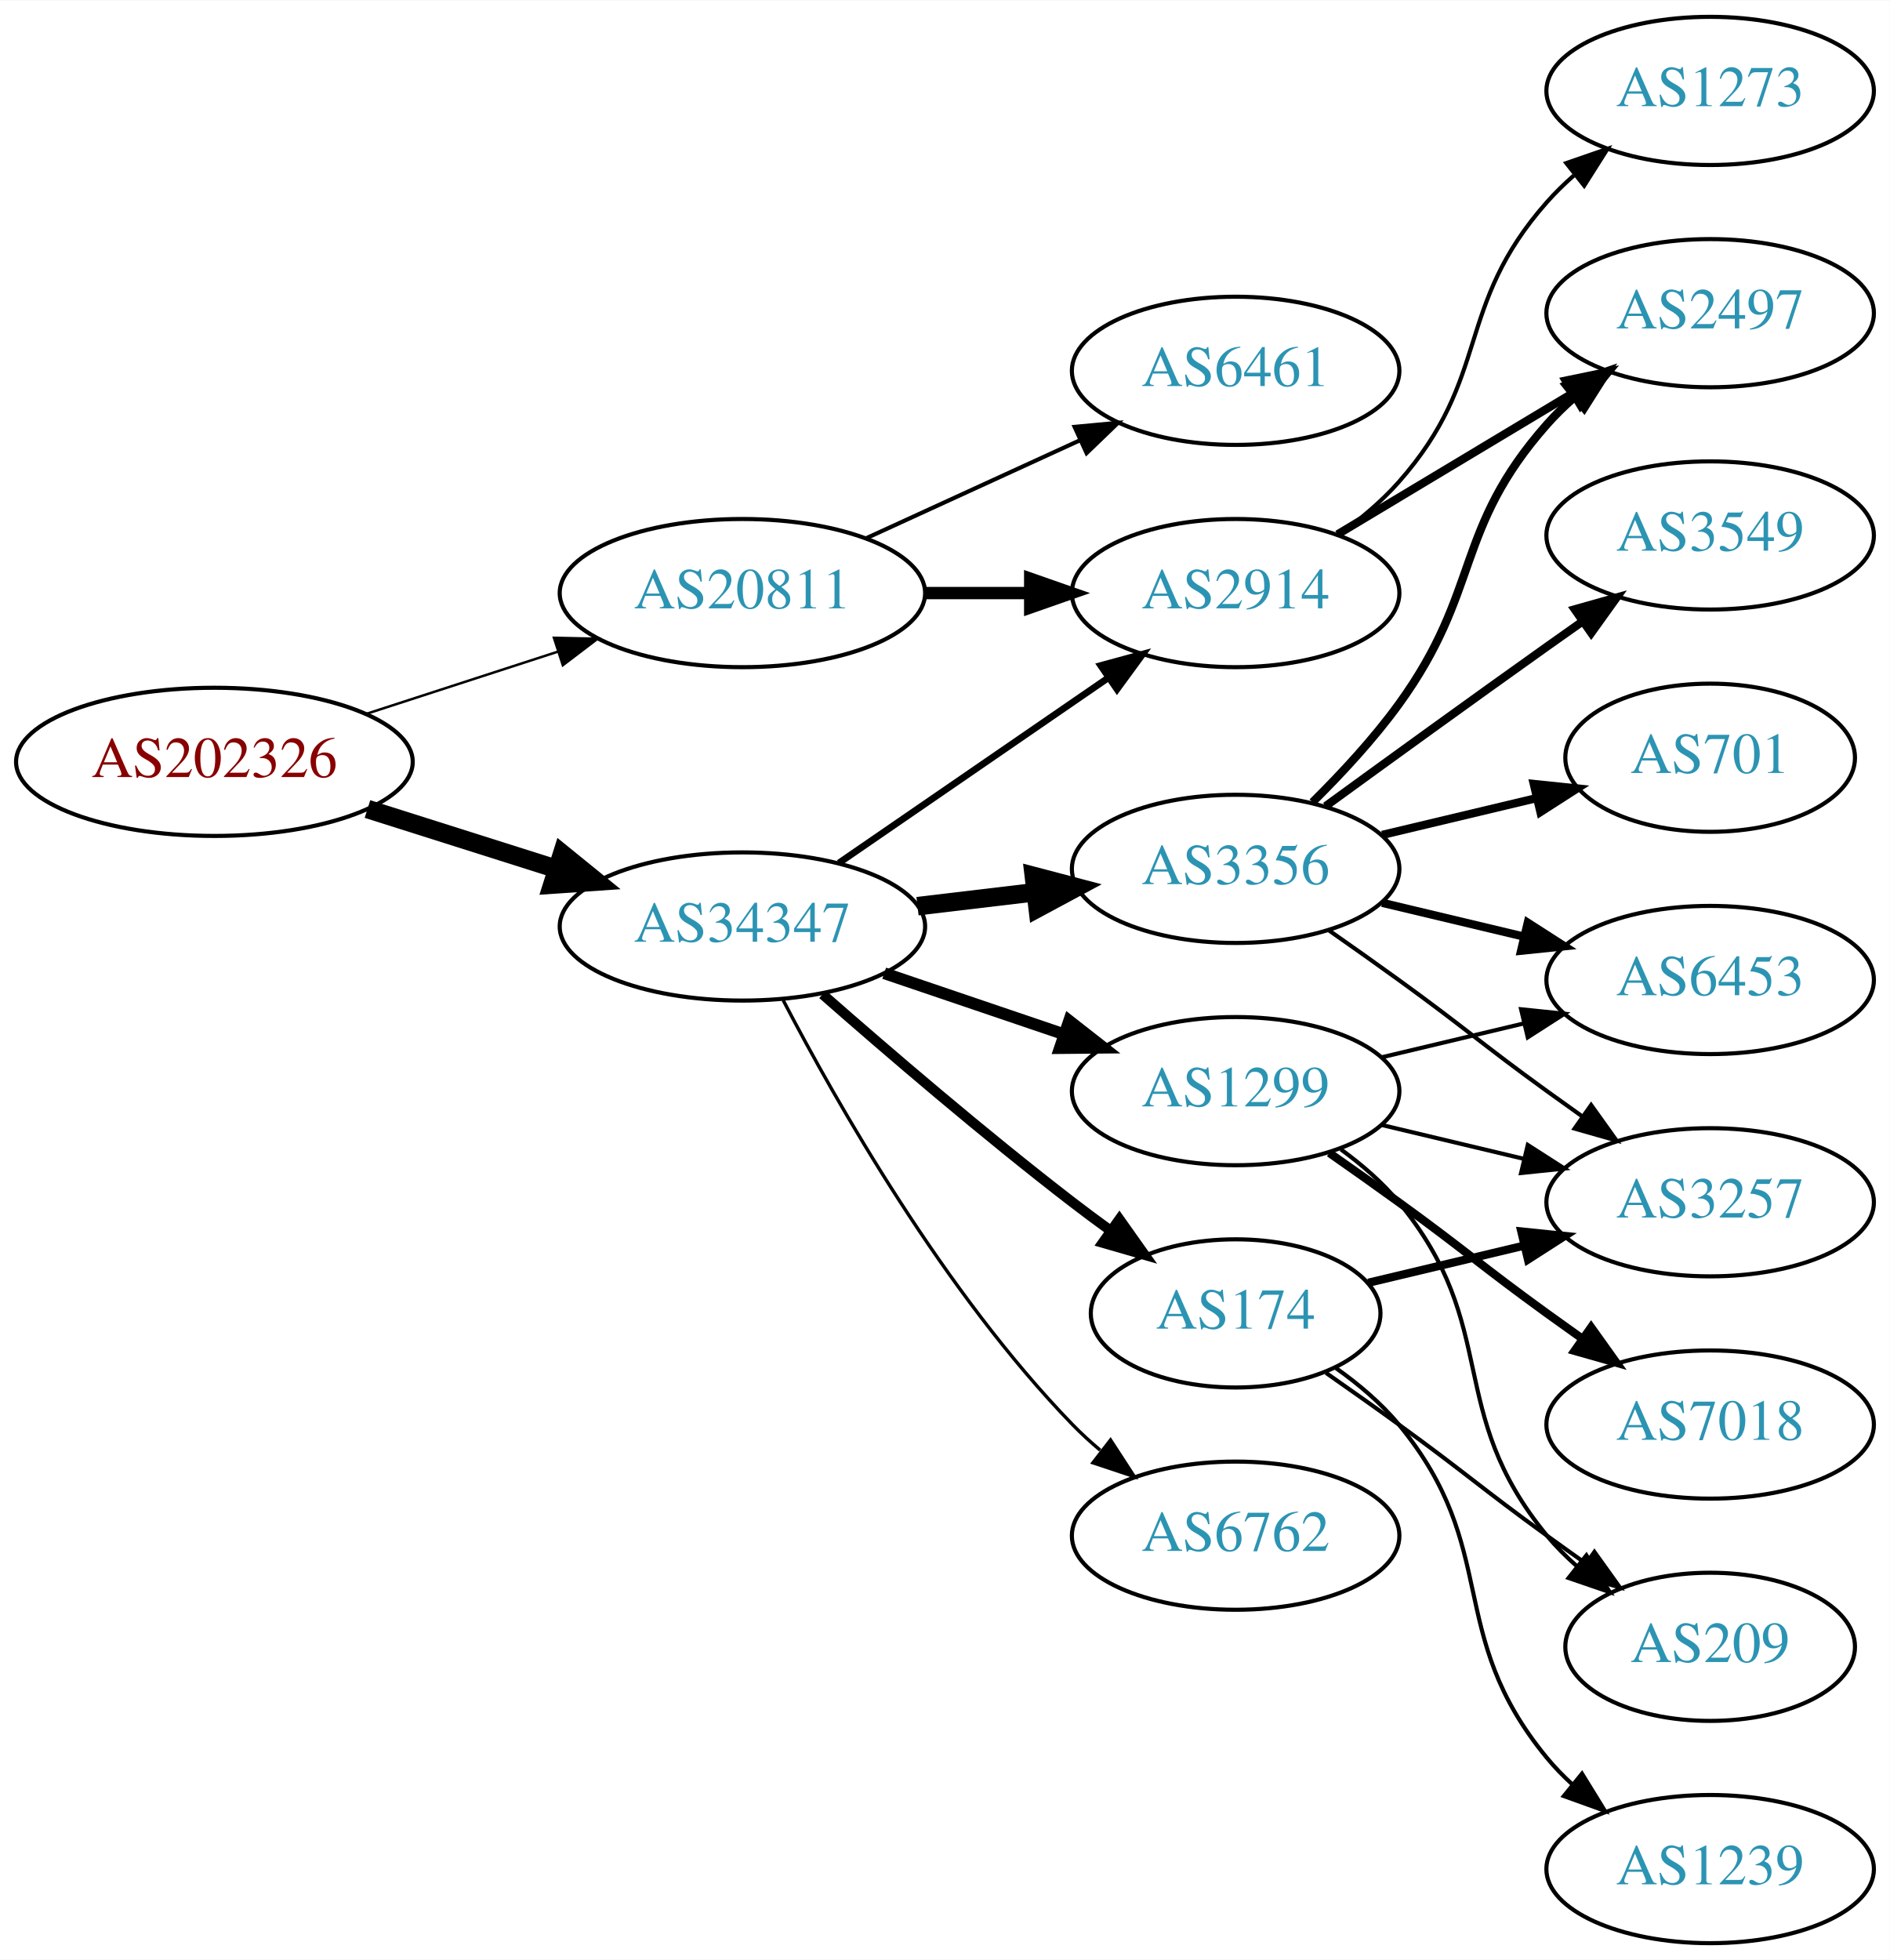
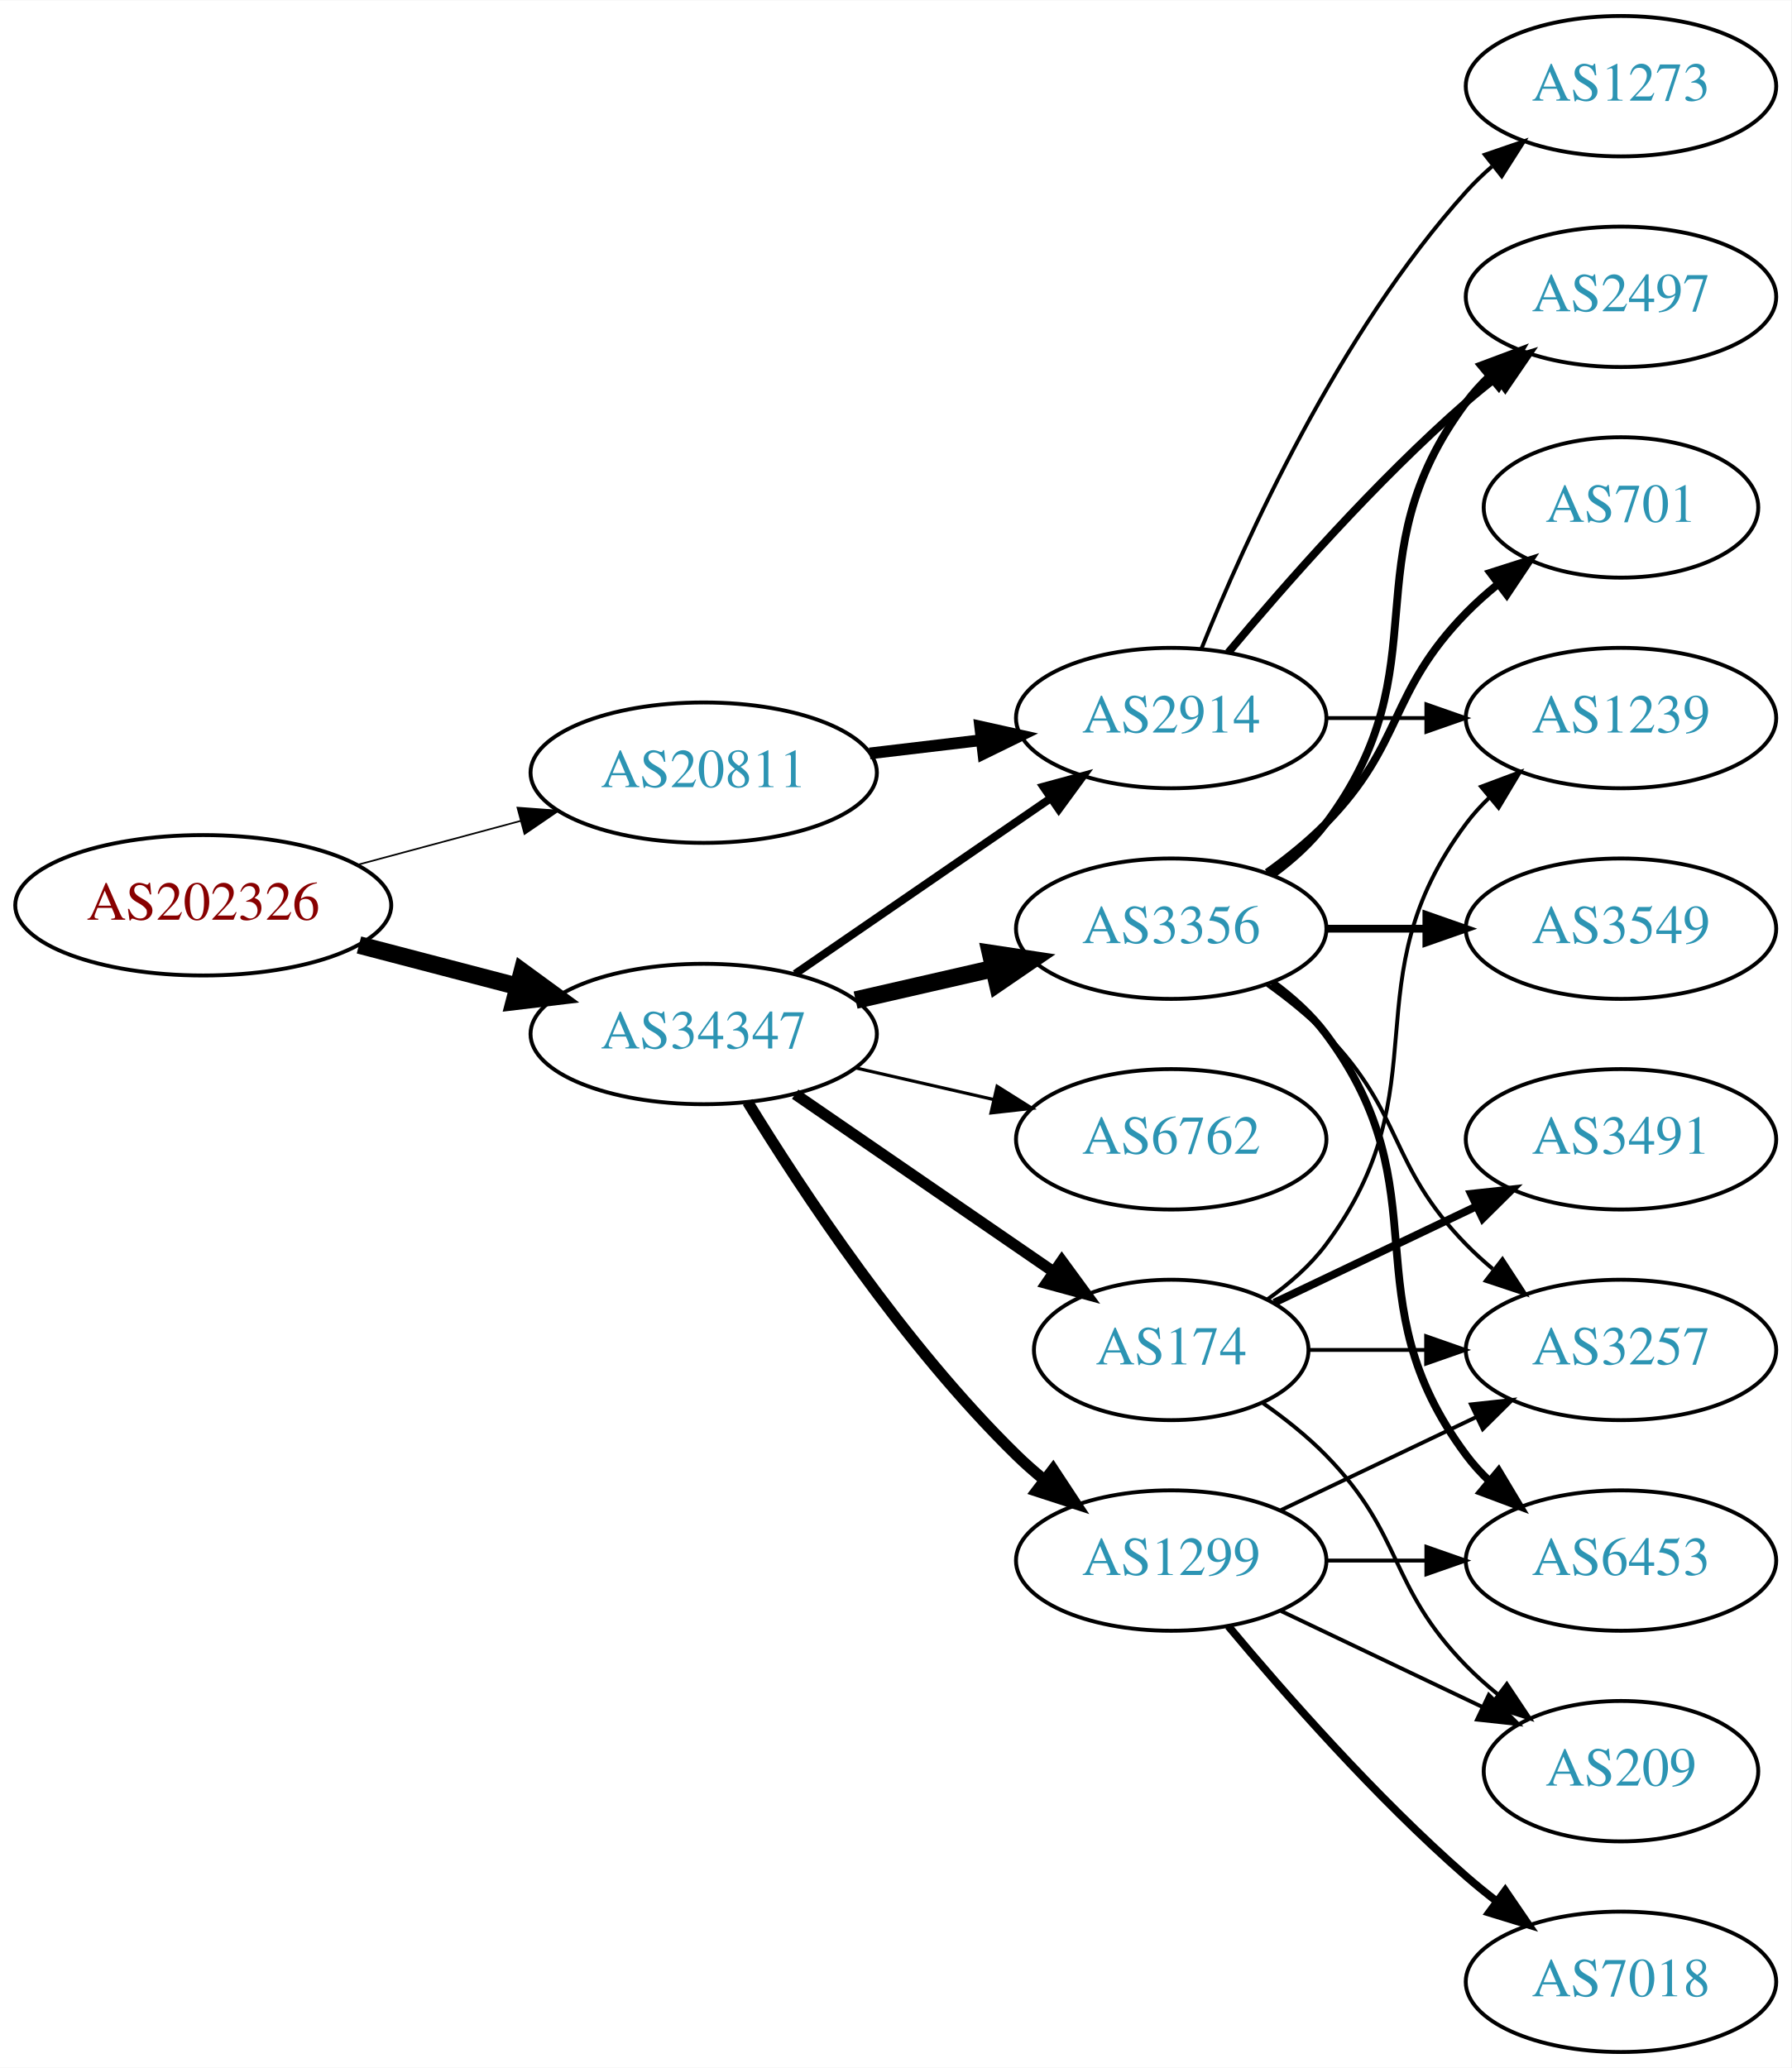
- <svg xmlns="http://www.w3.org/2000/svg" xmlns:xlink="http://www.w3.org/1999/xlink" width="459pt" height="476pt" viewBox="0.00 0.00 459.17 476.00">
-   <g id="graph0" class="graph" transform="scale(1 1) rotate(0) translate(4 472)">
-     <polygon fill="white" stroke="none" points="-4,4 -4,-472 455.17,-472 455.17,4 -4,4" />
+ <svg xmlns="http://www.w3.org/2000/svg" xmlns:xlink="http://www.w3.org/1999/xlink" width="459pt" height="530pt" viewBox="0.00 0.00 459.17 530.00">
+   <g id="graph0" class="graph" transform="scale(1 1) rotate(0) translate(4 526)">
+     <polygon fill="white" stroke="none" points="-4,4 -4,-526 455.17,-526 455.17,4 -4,4" />
    <g id="node1" class="node">
      <g id="a_node1">
        <a xlink:href="/asn/202326" xlink:title="AS202326 ~ odissea [AT]">
-           <ellipse fill="#ffffff" stroke="black" cx="48.096" cy="-287" rx="48.192" ry="18" />
-           <text text-anchor="middle" x="48.096" y="-283.3" font-family="Times,serif" font-size="14.00" fill="#880000">AS202326</text>
+           <ellipse fill="#ffffff" stroke="black" cx="48.096" cy="-294" rx="48.192" ry="18" />
+           <text text-anchor="middle" x="48.096" y="-290.3" font-family="Times,serif" font-size="14.00" fill="#880000">AS202326</text>
        </a>
      </g>
    </g>
    <g id="node2" class="node">
      <g id="a_node2">
        <a xlink:href="/asn/20811" xlink:title="AS20811 ~ Brennercom S.p.A. [IT]">
          <ellipse fill="#ffffff" stroke="black" cx="176.388" cy="-328" rx="44.393" ry="18" />
          <text text-anchor="middle" x="176.388" y="-324.3" font-family="Times,serif" font-size="14.00" fill="#2c94b3">AS20811</text>
        </a>
      </g>
    </g>
    <g id="edge1" class="edge">
-       <path fill="none" stroke="black" stroke-width="0.6" d="M84.948,-298.639C99.425,-303.339 116.271,-308.808 131.474,-313.744" />
-       <polygon fill="black" stroke="black" stroke-width="0.6" points="130.593,-317.137 141.185,-316.896 132.755,-310.48 130.593,-317.137" />
+       <path fill="none" stroke="black" stroke-width="0.422" d="M87.674,-304.386C100.866,-307.937 115.752,-311.945 129.466,-315.637" />
+       <polygon fill="black" stroke="black" stroke-width="0.422" points="128.637,-319.038 139.203,-318.258 130.456,-312.279 128.637,-319.038" />
    </g>
    <g id="node3" class="node">
      <g id="a_node3">
        <a xlink:href="/asn/34347" xlink:title="AS34347 ~ HALLAG Kommunal GmbH [AT]">
-           <ellipse fill="#ffffff" stroke="black" cx="176.388" cy="-247" rx="44.393" ry="18" />
-           <text text-anchor="middle" x="176.388" y="-243.3" font-family="Times,serif" font-size="14.00" fill="#2c94b3">AS34347</text>
+           <ellipse fill="#ffffff" stroke="black" cx="176.388" cy="-261" rx="44.393" ry="18" />
+           <text text-anchor="middle" x="176.388" y="-257.3" font-family="Times,serif" font-size="14.00" fill="#2c94b3">AS34347</text>
        </a>
      </g>
    </g>
    <g id="edge2" class="edge">
-       <path fill="none" stroke="black" stroke-width="4.5" d="M85.286,-275.538C99.636,-270.993 116.272,-265.723 131.315,-260.959" />
-       <polygon fill="black" stroke="black" stroke-width="4.5" points="132.586,-264.687 140.93,-257.914 130.208,-257.179 132.586,-264.687" />
+       <path fill="none" stroke="black" stroke-width="4.5" d="M88.018,-283.83C100.839,-280.479 115.231,-276.719 128.578,-273.231" />
+       <polygon fill="black" stroke="black" stroke-width="4.5" points="129.857,-276.967 138.536,-270.629 127.866,-269.348 129.857,-276.967" />
    </g>
    <g id="node4" class="node">
      <g id="a_node4">
-         <a xlink:href="/asn/6461" xlink:title="AS6461 ~ Zayo Bandwidth [US]">
-           <ellipse fill="#ffffff" stroke="black" cx="296.23" cy="-382" rx="39.794" ry="18" />
-           <text text-anchor="middle" x="296.23" y="-378.3" font-family="Times,serif" font-size="14.00" fill="#2c94b3">AS6461</text>
+         <a xlink:href="/asn/2914" xlink:title="AS2914 ~ NTT America, Inc. [US]">
+           <ellipse fill="#ffffff" stroke="black" cx="296.23" cy="-342" rx="39.794" ry="18" />
+           <text text-anchor="middle" x="296.23" y="-338.3" font-family="Times,serif" font-size="14.00" fill="#2c94b3">AS2914</text>
        </a>
      </g>
    </g>
    <g id="edge3" class="edge">
-       <path fill="none" stroke="black" d="M206.517,-341.348C222.128,-348.502 241.526,-357.391 258.198,-365.03" />
-       <polygon fill="black" stroke="black" points="257.101,-368.378 267.65,-369.362 260.017,-362.014 257.101,-368.378" />
+       <path fill="none" stroke="black" stroke-width="3" d="M218.934,-332.936C228.18,-334.034 238.053,-335.207 247.525,-336.332" />
+       <polygon fill="black" stroke="black" stroke-width="3" points="247.253,-339.825 257.596,-337.529 248.079,-332.874 247.253,-339.825" />
+     </g>
+     <g id="edge5" class="edge">
+       <path fill="none" stroke="black" stroke-width="2.045" d="M199.83,-276.426C218.412,-289.198 244.972,-307.455 265.352,-321.463" />
+       <polygon fill="black" stroke="black" stroke-width="2.045" points="263.443,-324.398 273.666,-327.178 267.408,-318.629 263.443,-324.398" />
    </g>
    <g id="node5" class="node">
      <g id="a_node5">
-         <a xlink:href="/asn/2914" xlink:title="AS2914 ~ NTT America, Inc. [US]">
-           <ellipse fill="#ffffff" stroke="black" cx="296.23" cy="-328" rx="39.794" ry="18" />
-           <text text-anchor="middle" x="296.23" y="-324.3" font-family="Times,serif" font-size="14.00" fill="#2c94b3">AS2914</text>
+         <a xlink:href="/asn/3356" xlink:title="AS3356 ~ Level 3 Parent, LLC [US]">
+           <ellipse fill="#ffffff" stroke="black" cx="296.23" cy="-288" rx="39.794" ry="18" />
+           <text text-anchor="middle" x="296.23" y="-284.3" font-family="Times,serif" font-size="14.00" fill="#2c94b3">AS3356</text>
        </a>
      </g>
    </g>
    <g id="edge4" class="edge">
-       <path fill="none" stroke="black" stroke-width="3" d="M220.599,-328C228.911,-328 237.674,-328 246.156,-328" />
-       <polygon fill="black" stroke="black" stroke-width="3" points="246.315,-331.5 256.315,-328 246.315,-324.5 246.315,-331.5" />
-     </g>
-     <g id="edge9" class="edge">
-       <path fill="none" stroke="black" stroke-width="1.636" d="M199.83,-262.426C218.412,-275.198 244.972,-293.455 265.352,-307.463" />
-       <polygon fill="black" stroke="black" stroke-width="1.636" points="263.443,-310.398 273.666,-313.178 267.408,-304.629 263.443,-310.398" />
+       <path fill="none" stroke="black" stroke-width="4.5" d="M215.322,-269.692C226.563,-272.267 238.976,-275.111 250.599,-277.774" />
+       <polygon fill="black" stroke="black" stroke-width="4.5" points="249.934,-281.661 260.56,-280.057 251.692,-273.985 249.934,-281.661" />
    </g>
    <g id="node6" class="node">
      <g id="a_node6">
-         <a xlink:href="/asn/6762" xlink:title="AS6762 ~ TELECOM ITALIA SPARKLE S.p.A. [IT]">
-           <ellipse fill="#ffffff" stroke="black" cx="296.23" cy="-99" rx="39.794" ry="18" />
-           <text text-anchor="middle" x="296.23" y="-95.3" font-family="Times,serif" font-size="14.00" fill="#2c94b3">AS6762</text>
-         </a>
-       </g>
-     </g>
-     <g id="edge5" class="edge">
-       <path fill="none" stroke="black" stroke-width="0.818" d="M186.297,-229.079C199.333,-204.044 225.465,-158.075 256.584,-126 258.667,-123.852 260.944,-121.767 263.317,-119.771" />
-       <polygon fill="black" stroke="black" stroke-width="0.818" points="265.836,-122.247 271.608,-113.362 261.555,-116.708 265.836,-122.247" />
+         <a xlink:href="/asn/174" xlink:title="AS174 ~ Cogent Communications [US]">
+           <ellipse fill="#ffffff" stroke="black" cx="296.23" cy="-180" rx="35.194" ry="18" />
+           <text text-anchor="middle" x="296.23" y="-176.3" font-family="Times,serif" font-size="14.00" fill="#2c94b3">AS174</text>
+         </a>
+       </g>
+     </g>
+     <g id="edge6" class="edge">
+       <path fill="none" stroke="black" stroke-width="2.864" d="M199.83,-245.574C218.645,-232.641 245.642,-214.085 266.118,-200.01" />
+       <polygon fill="black" stroke="black" stroke-width="2.864" points="268.193,-202.831 274.451,-194.282 264.228,-197.063 268.193,-202.831" />
    </g>
    <g id="node7" class="node">
      <g id="a_node7">
-         <a xlink:href="/asn/3356" xlink:title="AS3356 ~ Level 3 Parent, LLC [US]">
-           <ellipse fill="#ffffff" stroke="black" cx="296.23" cy="-261" rx="39.794" ry="18" />
-           <text text-anchor="middle" x="296.23" y="-257.3" font-family="Times,serif" font-size="14.00" fill="#2c94b3">AS3356</text>
-         </a>
-       </g>
-     </g>
-     <g id="edge6" class="edge">
-       <path fill="none" stroke="black" stroke-width="4.5" d="M218.934,-251.936C228.18,-253.034 238.053,-254.207 247.525,-255.332" />
-       <polygon fill="black" stroke="black" stroke-width="4.5" points="247.201,-259.259 257.596,-256.529 248.13,-251.439 247.201,-259.259" />
+         <a xlink:href="/asn/1299" xlink:title="AS1299 ~ Telia Carrier [EU]">
+           <ellipse fill="#ffffff" stroke="black" cx="296.23" cy="-126" rx="39.794" ry="18" />
+           <text text-anchor="middle" x="296.23" y="-122.3" font-family="Times,serif" font-size="14.00" fill="#2c94b3">AS1299</text>
+         </a>
+       </g>
+     </g>
+     <g id="edge7" class="edge">
+       <path fill="none" stroke="black" stroke-width="2.864" d="M187.653,-243.56C201.462,-221.009 227.651,-181.278 256.584,-153 258.724,-150.908 261.041,-148.863 263.441,-146.894" />
+       <polygon fill="black" stroke="black" stroke-width="2.864" points="265.951,-149.382 271.782,-140.536 261.708,-143.815 265.951,-149.382" />
    </g>
    <g id="node8" class="node">
      <g id="a_node8">
-         <a xlink:href="/asn/174" xlink:title="AS174 ~ Cogent Communications [US]">
-           <ellipse fill="#ffffff" stroke="black" cx="296.23" cy="-153" rx="35.194" ry="18" />
-           <text text-anchor="middle" x="296.23" y="-149.3" font-family="Times,serif" font-size="14.00" fill="#2c94b3">AS174</text>
-         </a>
-       </g>
-     </g>
-     <g id="edge7" class="edge">
-       <path fill="none" stroke="black" stroke-width="2.455" d="M195.866,-230.527C211.666,-216.648 235.176,-196.477 256.584,-180 259.547,-177.719 262.683,-175.393 265.837,-173.109" />
-       <polygon fill="black" stroke="black" stroke-width="2.455" points="267.992,-175.871 274.117,-167.226 263.938,-170.165 267.992,-175.871" />
+         <a xlink:href="/asn/6762" xlink:title="AS6762 ~ TELECOM ITALIA SPARKLE S.p.A. [IT]">
+           <ellipse fill="#ffffff" stroke="black" cx="296.23" cy="-234" rx="39.794" ry="18" />
+           <text text-anchor="middle" x="296.23" y="-230.3" font-family="Times,serif" font-size="14.00" fill="#2c94b3">AS6762</text>
+         </a>
+       </g>
+     </g>
+     <g id="edge8" class="edge">
+       <path fill="none" stroke="black" stroke-width="0.818" d="M215.322,-252.308C226.563,-249.733 238.976,-246.889 250.599,-244.226" />
+       <polygon fill="black" stroke="black" stroke-width="0.818" points="251.595,-247.588 260.56,-241.943 250.031,-240.765 251.595,-247.588" />
+     </g>
+     <g id="node10" class="node">
+       <g id="a_node10">
+         <a xlink:href="/asn/2497" xlink:title="AS2497 ~ Internet Initiative Japan Inc. [JP]">
+           <ellipse fill="#ffffff" stroke="black" cx="411.523" cy="-450" rx="39.794" ry="18" />
+           <text text-anchor="middle" x="411.523" y="-446.3" font-family="Times,serif" font-size="14.00" fill="#2c94b3">AS2497</text>
+         </a>
+       </g>
+     </g>
+     <g id="edge15" class="edge">
+       <path fill="none" stroke="black" stroke-width="2" d="M310.86,-358.817C325.143,-375.929 348.689,-402.745 371.877,-423 374.342,-425.154 376.981,-427.294 379.678,-429.372" />
+       <polygon fill="black" stroke="black" stroke-width="2" points="377.703,-432.264 387.832,-435.37 381.851,-426.625 377.703,-432.264" />
+     </g>
+     <g id="node14" class="node">
+       <g id="a_node14">
+         <a xlink:href="/asn/1239" xlink:title="AS1239 ~ Sprint [US]">
+           <ellipse fill="#ffffff" stroke="black" cx="411.523" cy="-342" rx="39.794" ry="18" />
+           <text text-anchor="middle" x="411.523" y="-338.3" font-family="Times,serif" font-size="14.00" fill="#2c94b3">AS1239</text>
+         </a>
+       </g>
+     </g>
+     <g id="edge14" class="edge">
+       <path fill="none" stroke="black" d="M335.902,-342C344.105,-342 352.869,-342 361.401,-342" />
+       <polygon fill="black" stroke="black" points="361.641,-345.5 371.641,-342 361.641,-338.5 361.641,-345.5" />
+     </g>
+     <g id="node15" class="node">
+       <g id="a_node15">
+         <a xlink:href="/asn/1273" xlink:title="AS1273 ~ Vodafone Group PLC [EU]">
+           <ellipse fill="#ffffff" stroke="black" cx="411.523" cy="-504" rx="39.794" ry="18" />
+           <text text-anchor="middle" x="411.523" y="-500.3" font-family="Times,serif" font-size="14.00" fill="#2c94b3">AS1273</text>
+         </a>
+       </g>
+     </g>
+     <g id="edge16" class="edge">
+       <path fill="none" stroke="black" d="M303.978,-359.787C315.029,-387.243 339.082,-440.578 371.877,-477 373.879,-479.224 376.098,-481.363 378.43,-483.397" />
+       <polygon fill="black" stroke="black" points="376.628,-486.433 386.649,-489.873 380.961,-480.935 376.628,-486.433" />
    </g>
    <g id="node9" class="node">
      <g id="a_node9">
-         <a xlink:href="/asn/1299" xlink:title="AS1299 ~ Telia Carrier [EU]">
-           <ellipse fill="#ffffff" stroke="black" cx="296.23" cy="-207" rx="39.794" ry="18" />
-           <text text-anchor="middle" x="296.23" y="-203.3" font-family="Times,serif" font-size="14.00" fill="#2c94b3">AS1299</text>
-         </a>
-       </g>
-     </g>
-     <g id="edge8" class="edge">
-       <path fill="none" stroke="black" stroke-width="2.864" d="M210.841,-235.645C224.442,-231.028 240.284,-225.651 254.546,-220.81" />
-       <polygon fill="black" stroke="black" stroke-width="2.864" points="255.775,-224.089 264.119,-217.56 253.525,-217.46 255.775,-224.089" />
+         <a xlink:href="/asn/3257" xlink:title="AS3257 ~ GTT [DE]">
+           <ellipse fill="#ffffff" stroke="black" cx="411.523" cy="-180" rx="39.794" ry="18" />
+           <text text-anchor="middle" x="411.523" y="-176.3" font-family="Times,serif" font-size="14.00" fill="#2c94b3">AS3257</text>
+         </a>
+       </g>
+     </g>
+     <g id="edge9" class="edge">
+       <path fill="none" stroke="black" d="M320.824,-273.611C326.08,-269.852 331.412,-265.563 335.877,-261 356.049,-240.383 351.704,-227.617 371.877,-207 373.969,-204.861 376.253,-202.782 378.63,-200.79" />
+       <polygon fill="black" stroke="black" points="381.148,-203.268 386.929,-194.389 376.873,-197.725 381.148,-203.268" />
+     </g>
+     <g id="edge10" class="edge">
+       <path fill="none" stroke="black" stroke-width="2" d="M322.161,-301.882C327.237,-305.611 332.155,-310.016 335.877,-315 366.148,-355.542 341.605,-382.458 371.877,-423 373.621,-425.336 375.628,-427.545 377.792,-429.617" />
+       <polygon fill="black" stroke="black" stroke-width="2" points="375.67,-432.405 385.592,-436.118 380.151,-427.027 375.67,-432.405" />
    </g>
    <g id="node11" class="node">
      <g id="a_node11">
-         <a xlink:href="/asn/2497" xlink:title="AS2497 ~ Internet Initiative Japan Inc. [JP]">
-           <ellipse fill="#ffffff" stroke="black" cx="411.523" cy="-396" rx="39.794" ry="18" />
-           <text text-anchor="middle" x="411.523" y="-392.3" font-family="Times,serif" font-size="14.00" fill="#2c94b3">AS2497</text>
-         </a>
-       </g>
-     </g>
-     <g id="edge22" class="edge">
-       <path fill="none" stroke="black" stroke-width="2" d="M320.98,-342.255C337.597,-352.229 359.993,-365.671 378.229,-376.617" />
-       <polygon fill="black" stroke="black" stroke-width="2" points="376.429,-379.618 386.804,-381.764 380.032,-373.616 376.429,-379.618" />
-     </g>
-     <g id="node18" class="node">
-       <g id="a_node18">
-         <a xlink:href="/asn/1273" xlink:title="AS1273 ~ Vodafone Group PLC [EU]">
-           <ellipse fill="#ffffff" stroke="black" cx="411.523" cy="-450" rx="39.794" ry="18" />
-           <text text-anchor="middle" x="411.523" y="-446.3" font-family="Times,serif" font-size="14.00" fill="#2c94b3">AS1273</text>
-         </a>
-       </g>
-     </g>
-     <g id="edge23" class="edge">
-       <path fill="none" stroke="black" d="M321.167,-342.071C326.409,-345.842 331.648,-350.217 335.877,-355 358.526,-380.62 349.227,-397.38 371.877,-423 373.859,-425.242 376.063,-427.394 378.385,-429.437" />
-       <polygon fill="black" stroke="black" points="376.573,-432.466 386.586,-435.929 380.918,-426.978 376.573,-432.466" />
-     </g>
-     <g id="node10" class="node">
-       <g id="a_node10">
        <a xlink:href="/asn/701" xlink:title="AS701 ~ UUNET [US]">
-           <ellipse fill="#ffffff" stroke="black" cx="411.523" cy="-288" rx="35.194" ry="18" />
-           <text text-anchor="middle" x="411.523" y="-284.3" font-family="Times,serif" font-size="14.00" fill="#2c94b3">AS701</text>
-         </a>
-       </g>
-     </g>
-     <g id="edge10" class="edge">
-       <path fill="none" stroke="black" stroke-width="2" d="M331.837,-269.248C343.632,-272.058 356.937,-275.229 369.204,-278.153" />
-       <polygon fill="black" stroke="black" stroke-width="2" points="368.67,-281.624 379.209,-280.537 370.293,-274.814 368.67,-281.624" />
+           <ellipse fill="#ffffff" stroke="black" cx="411.523" cy="-396" rx="35.194" ry="18" />
+           <text text-anchor="middle" x="411.523" y="-392.3" font-family="Times,serif" font-size="14.00" fill="#2c94b3">AS701</text>
+         </a>
+       </g>
    </g>
    <g id="edge11" class="edge">
-       <path fill="none" stroke="black" stroke-width="2" d="M314.906,-277.185C321.918,-284.12 329.753,-292.558 335.877,-301 355.955,-328.681 349.227,-343.38 371.877,-369 373.859,-371.242 376.063,-373.394 378.385,-375.437" />
-       <polygon fill="black" stroke="black" stroke-width="2" points="376.573,-378.466 386.586,-381.929 380.918,-372.978 376.573,-378.466" />
+       <path fill="none" stroke="black" stroke-width="2" d="M320.824,-302.389C326.08,-306.148 331.412,-310.437 335.877,-315 356.049,-335.617 351.704,-348.383 371.877,-369 374.356,-371.534 377.102,-373.983 379.955,-376.304" />
+       <polygon fill="black" stroke="black" stroke-width="2" points="378.046,-379.248 388.14,-382.468 382.257,-373.657 378.046,-379.248" />
    </g>
    <g id="node12" class="node">
      <g id="a_node12">
        <a xlink:href="/asn/6453" xlink:title="AS6453 ~ TATA COMMUNICATIONS (AMERICA) INC [US]">
-           <ellipse fill="#ffffff" stroke="black" cx="411.523" cy="-234" rx="39.794" ry="18" />
-           <text text-anchor="middle" x="411.523" y="-230.3" font-family="Times,serif" font-size="14.00" fill="#2c94b3">AS6453</text>
+           <ellipse fill="#ffffff" stroke="black" cx="411.523" cy="-126" rx="39.794" ry="18" />
+           <text text-anchor="middle" x="411.523" y="-122.3" font-family="Times,serif" font-size="14.00" fill="#2c94b3">AS6453</text>
        </a>
      </g>
    </g>
    <g id="edge12" class="edge">
-       <path fill="none" stroke="black" stroke-width="2" d="M331.837,-252.752C342.709,-250.162 354.863,-247.265 366.305,-244.538" />
-       <polygon fill="black" stroke="black" stroke-width="2" points="367.212,-247.92 376.128,-242.197 365.589,-241.111 367.212,-247.92" />
+       <path fill="none" stroke="black" stroke-width="2" d="M322.161,-274.118C327.237,-270.389 332.155,-265.984 335.877,-261 366.148,-220.458 341.605,-193.542 371.877,-153 373.621,-150.664 375.628,-148.455 377.792,-146.383" />
+       <polygon fill="black" stroke="black" stroke-width="2" points="380.151,-148.973 385.592,-139.882 375.67,-143.595 380.151,-148.973" />
    </g>
    <g id="node13" class="node">
      <g id="a_node13">
-         <a xlink:href="/asn/3257" xlink:title="AS3257 ~ GTT [DE]">
-           <ellipse fill="#ffffff" stroke="black" cx="411.523" cy="-180" rx="39.794" ry="18" />
-           <text text-anchor="middle" x="411.523" y="-176.3" font-family="Times,serif" font-size="14.00" fill="#2c94b3">AS3257</text>
+         <a xlink:href="/asn/3549" xlink:title="AS3549 ~ Level 3 Parent, LLC [US]">
+           <ellipse fill="#ffffff" stroke="black" cx="411.523" cy="-288" rx="39.794" ry="18" />
+           <text text-anchor="middle" x="411.523" y="-284.3" font-family="Times,serif" font-size="14.00" fill="#2c94b3">AS3549</text>
        </a>
      </g>
    </g>
    <g id="edge13" class="edge">
-       <path fill="none" stroke="black" d="M318.987,-245.991C324.522,-242.121 330.44,-237.936 335.877,-234 352.076,-222.271 355.677,-218.729 371.877,-207 374.68,-204.971 377.611,-202.875 380.552,-200.79" />
-       <polygon fill="black" stroke="black" points="382.603,-203.627 388.766,-195.009 378.574,-197.903 382.603,-203.627" />
-     </g>
-     <g id="node14" class="node">
-       <g id="a_node14">
-         <a xlink:href="/asn/3549" xlink:title="AS3549 ~ Level 3 Parent, LLC [US]">
-           <ellipse fill="#ffffff" stroke="black" cx="411.523" cy="-342" rx="39.794" ry="18" />
-           <text text-anchor="middle" x="411.523" y="-338.3" font-family="Times,serif" font-size="14.00" fill="#2c94b3">AS3549</text>
-         </a>
-       </g>
-     </g>
-     <g id="edge14" class="edge">
-       <path fill="none" stroke="black" stroke-width="2" d="M318.078,-276.222C333.012,-287.091 353.626,-302.025 371.877,-315 374.697,-317.005 377.64,-319.085 380.588,-321.159" />
-       <polygon fill="black" stroke="black" stroke-width="2" points="378.616,-324.05 388.813,-326.926 382.634,-318.319 378.616,-324.05" />
-     </g>
-     <g id="edge15" class="edge">
-       <path fill="none" stroke="black" stroke-width="2" d="M328.488,-160.449C340.168,-163.233 353.663,-166.449 366.293,-169.459" />
-       <polygon fill="black" stroke="black" stroke-width="2" points="365.645,-172.903 376.184,-171.816 367.268,-166.093 365.645,-172.903" />
-     </g>
-     <g id="node15" class="node">
-       <g id="a_node15">
-         <a xlink:href="/asn/1239" xlink:title="AS1239 ~ Sprint [US]">
-           <ellipse fill="#ffffff" stroke="black" cx="411.523" cy="-18" rx="39.794" ry="18" />
-           <text text-anchor="middle" x="411.523" y="-14.3" font-family="Times,serif" font-size="14.00" fill="#2c94b3">AS1239</text>
-         </a>
-       </g>
-     </g>
-     <g id="edge16" class="edge">
-       <path fill="none" stroke="black" d="M320.603,-139.712C326.107,-135.809 331.607,-131.178 335.877,-126 360.941,-95.606 346.812,-75.394 371.877,-45 373.732,-42.751 375.819,-40.604 378.038,-38.576" />
-       <polygon fill="black" stroke="black" points="380.386,-41.178 385.942,-32.156 375.973,-35.744 380.386,-41.178" />
-     </g>
-     <g id="node16" class="node">
-       <g id="a_node16">
+       <path fill="none" stroke="black" stroke-width="2" d="M335.902,-288C344.105,-288 352.869,-288 361.401,-288" />
+       <polygon fill="black" stroke="black" stroke-width="2" points="361.641,-291.5 371.641,-288 361.641,-284.5 361.641,-291.5" />
+     </g>
+     <g id="edge23" class="edge">
+       <path fill="none" stroke="black" d="M331.529,-180C340.906,-180 351.257,-180 361.291,-180" />
+       <polygon fill="black" stroke="black" points="361.58,-183.5 371.58,-180 361.58,-176.5 361.58,-183.5" />
+     </g>
+     <g id="edge21" class="edge">
+       <path fill="none" stroke="black" d="M320.956,-193.011C326.453,-196.919 331.861,-201.622 335.877,-207 366.148,-247.542 341.605,-274.458 371.877,-315 373.621,-317.336 375.628,-319.545 377.792,-321.617" />
+       <polygon fill="black" stroke="black" points="375.67,-324.405 385.592,-328.118 380.151,-319.027 375.67,-324.405" />
+     </g>
+     <g id="node17" class="node">
+       <g id="a_node17">
        <a xlink:href="/asn/209" xlink:title="AS209 ~ CenturyLink Communications, LLC [US]">
          <ellipse fill="#ffffff" stroke="black" cx="411.523" cy="-72" rx="35.194" ry="18" />
          <text text-anchor="middle" x="411.523" y="-68.3" font-family="Times,serif" font-size="14.00" fill="#2c94b3">AS209</text>
        </a>
      </g>
    </g>
+     <g id="edge24" class="edge">
+       <path fill="none" stroke="black" d="M319.613,-166.468C325.255,-162.51 331.068,-157.914 335.877,-153 356.049,-132.383 351.704,-119.617 371.877,-99 374.356,-96.466 377.102,-94.017 379.955,-91.696" />
+       <polygon fill="black" stroke="black" points="382.257,-94.343 388.14,-85.532 378.046,-88.752 382.257,-94.343" />
+     </g>
+     <g id="node18" class="node">
+       <g id="a_node18">
+         <a xlink:href="/asn/3491" xlink:title="AS3491 ~ PCCW Global, Inc. [US]">
+           <ellipse fill="#ffffff" stroke="black" cx="411.523" cy="-234" rx="39.794" ry="18" />
+           <text text-anchor="middle" x="411.523" y="-230.3" font-family="Times,serif" font-size="14.00" fill="#2c94b3">AS3491</text>
+         </a>
+       </g>
+     </g>
+     <g id="edge22" class="edge">
+       <path fill="none" stroke="black" stroke-width="2" d="M322.655,-192.119C337.958,-199.413 357.681,-208.814 374.563,-216.86" />
+       <polygon fill="black" stroke="black" stroke-width="2" points="373.071,-220.026 383.604,-221.169 376.082,-213.707 373.071,-220.026" />
+     </g>
    <g id="edge17" class="edge">
-       <path fill="none" stroke="black" d="M318.18,-138.555C323.943,-134.529 330.175,-130.128 335.877,-126 352.076,-114.271 355.677,-110.729 371.877,-99 374.905,-96.807 378.084,-94.537 381.263,-92.287" />
-       <polygon fill="black" stroke="black" points="383.405,-95.059 389.573,-86.445 379.379,-89.333 383.405,-95.059" />
+       <path fill="none" stroke="black" d="M324.367,-138.934C339.361,-146.081 358.182,-155.052 374.405,-162.785" />
+       <polygon fill="black" stroke="black" points="373.075,-166.028 383.608,-167.171 376.087,-159.709 373.075,-166.028" />
+     </g>
+     <g id="edge19" class="edge">
+       <path fill="none" stroke="black" d="M335.902,-126C344.105,-126 352.869,-126 361.401,-126" />
+       <polygon fill="black" stroke="black" points="361.641,-129.5 371.641,-126 361.641,-122.5 361.641,-129.5" />
+     </g>
+     <g id="node16" class="node">
+       <g id="a_node16">
+         <a xlink:href="/asn/7018" xlink:title="AS7018 ~ AT&amp;T Services, Inc. [US]">
+           <ellipse fill="#ffffff" stroke="black" cx="411.523" cy="-18" rx="39.794" ry="18" />
+           <text text-anchor="middle" x="411.523" y="-14.3" font-family="Times,serif" font-size="14.00" fill="#2c94b3">AS7018</text>
+         </a>
+       </g>
+     </g>
+     <g id="edge18" class="edge">
+       <path fill="none" stroke="black" stroke-width="2" d="M310.86,-109.183C325.143,-92.071 348.689,-65.255 371.877,-45 374.342,-42.846 376.981,-40.706 379.678,-38.628" />
+       <polygon fill="black" stroke="black" stroke-width="2" points="381.851,-41.375 387.832,-32.63 377.703,-35.736 381.851,-41.375" />
    </g>
    <g id="edge20" class="edge">
-       <path fill="none" stroke="black" d="M331.837,-215.248C342.709,-217.838 354.863,-220.735 366.305,-223.462" />
-       <polygon fill="black" stroke="black" points="365.589,-226.889 376.128,-225.803 367.212,-220.08 365.589,-226.889" />
-     </g>
-     <g id="edge18" class="edge">
-       <path fill="none" stroke="black" d="M331.837,-198.752C342.709,-196.162 354.863,-193.265 366.305,-190.538" />
-       <polygon fill="black" stroke="black" points="367.212,-193.92 376.128,-188.197 365.589,-187.111 367.212,-193.92" />
-     </g>
-     <g id="edge21" class="edge">
-       <path fill="none" stroke="black" d="M321.811,-192.844C326.905,-189.128 331.919,-184.799 335.877,-180 360.941,-149.606 346.812,-129.394 371.877,-99 374.012,-96.411 376.454,-93.959 379.051,-91.666" />
-       <polygon fill="black" stroke="black" points="381.459,-94.225 387.15,-85.288 377.128,-88.725 381.459,-94.225" />
-     </g>
-     <g id="node17" class="node">
-       <g id="a_node17">
-         <a xlink:href="/asn/7018" xlink:title="AS7018 ~ AT&amp;T Services, Inc. [US]">
-           <ellipse fill="#ffffff" stroke="black" cx="411.523" cy="-126" rx="39.794" ry="18" />
-           <text text-anchor="middle" x="411.523" y="-122.3" font-family="Times,serif" font-size="14.00" fill="#2c94b3">AS7018</text>
-         </a>
-       </g>
-     </g>
-     <g id="edge19" class="edge">
-       <path fill="none" stroke="black" stroke-width="2" d="M318.987,-191.991C324.522,-188.121 330.44,-183.936 335.877,-180 352.076,-168.271 355.677,-164.729 371.877,-153 374.68,-150.971 377.611,-148.875 380.552,-146.79" />
-       <polygon fill="black" stroke="black" stroke-width="2" points="382.603,-149.627 388.766,-141.009 378.574,-143.903 382.603,-149.627" />
+       <path fill="none" stroke="black" d="M324.367,-113.066C339.798,-105.71 359.284,-96.423 375.819,-88.541" />
+       <polygon fill="black" stroke="black" points="377.64,-91.551 385.161,-84.089 374.628,-85.232 377.64,-91.551" />
    </g>
  </g>
</svg>
